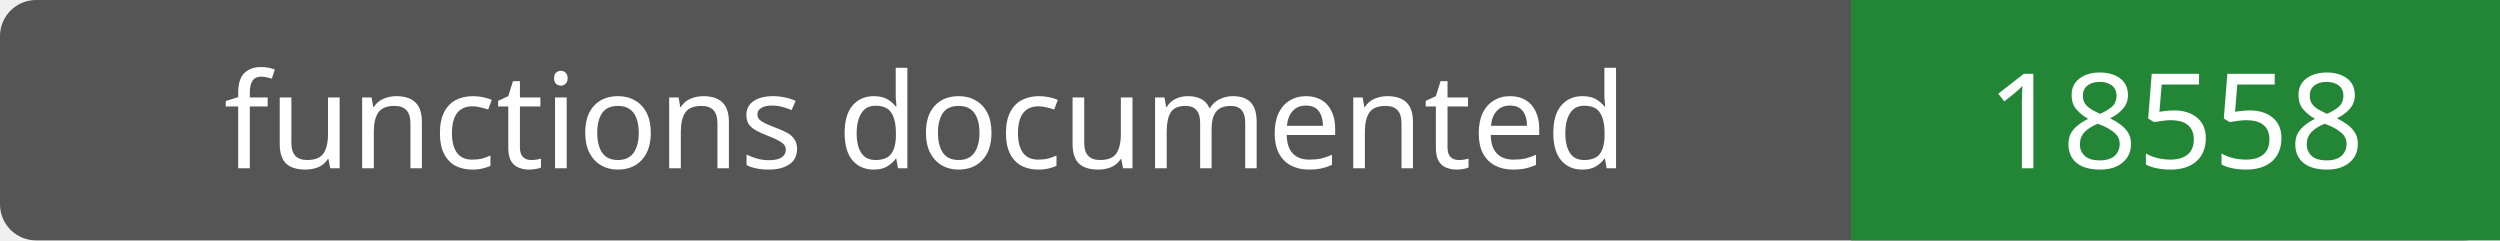
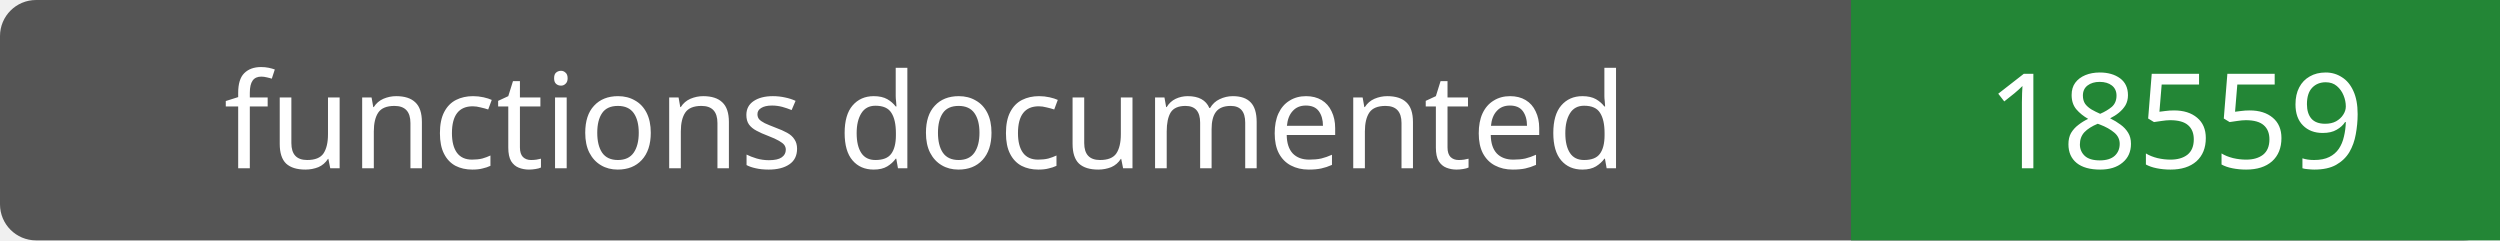
- <svg xmlns="http://www.w3.org/2000/svg" width="208" height="20" role="img" aria-label="functions documented: 18558">
+ <svg xmlns="http://www.w3.org/2000/svg" width="208" height="20" role="img" aria-label="functions documented: 18559">
  <rect width="208" height="20" rx="3" fill="#555" />
  <path fill="#238636" d="M154 0h54v20H154z" />
  <g fill="#fff" text-anchor="middle" font-family="Verdana,sans-serif" font-size="11">
    <text x="77.0" y="14">functions documented</text>
-     <text x="181.0" y="14">18558</text>
+     <text x="181.0" y="14">18559</text>
  </g>
</svg>
